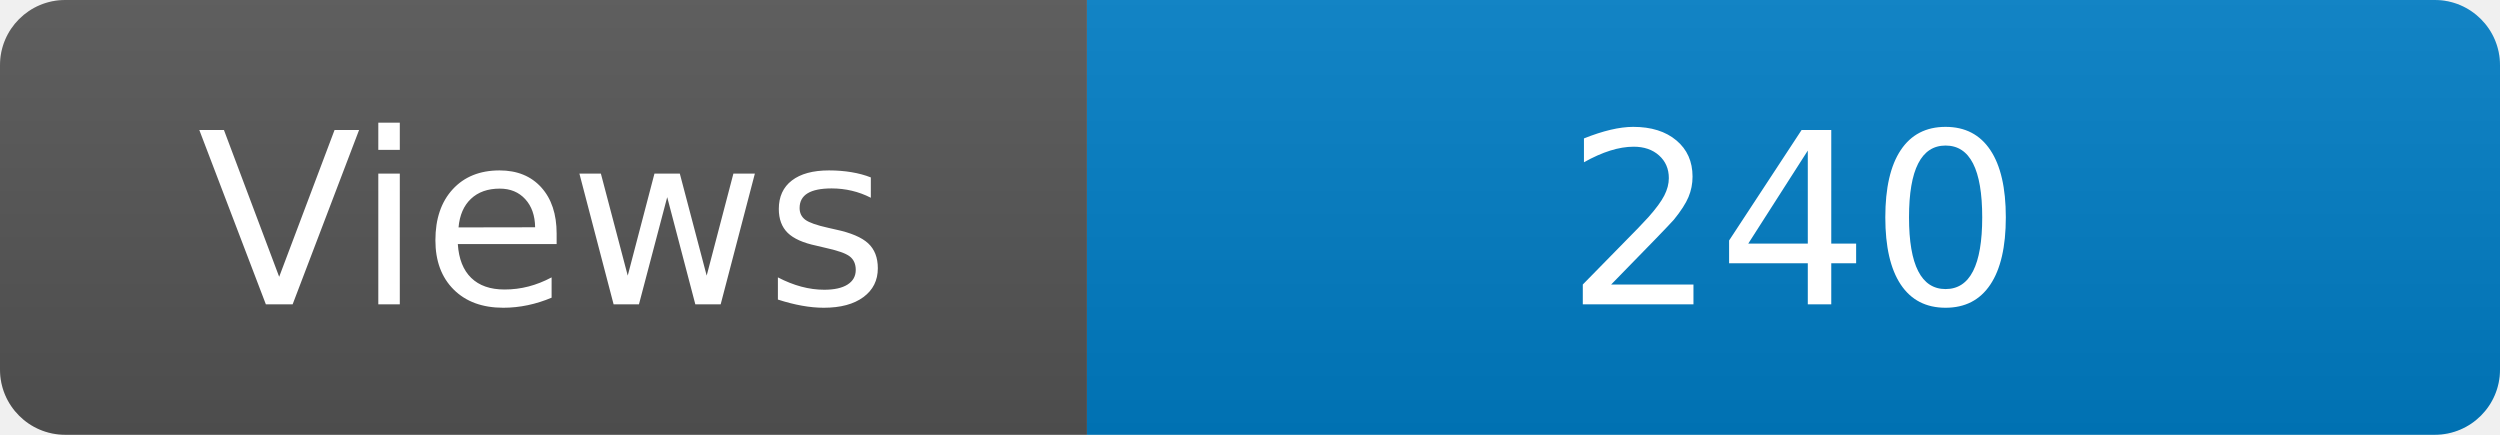
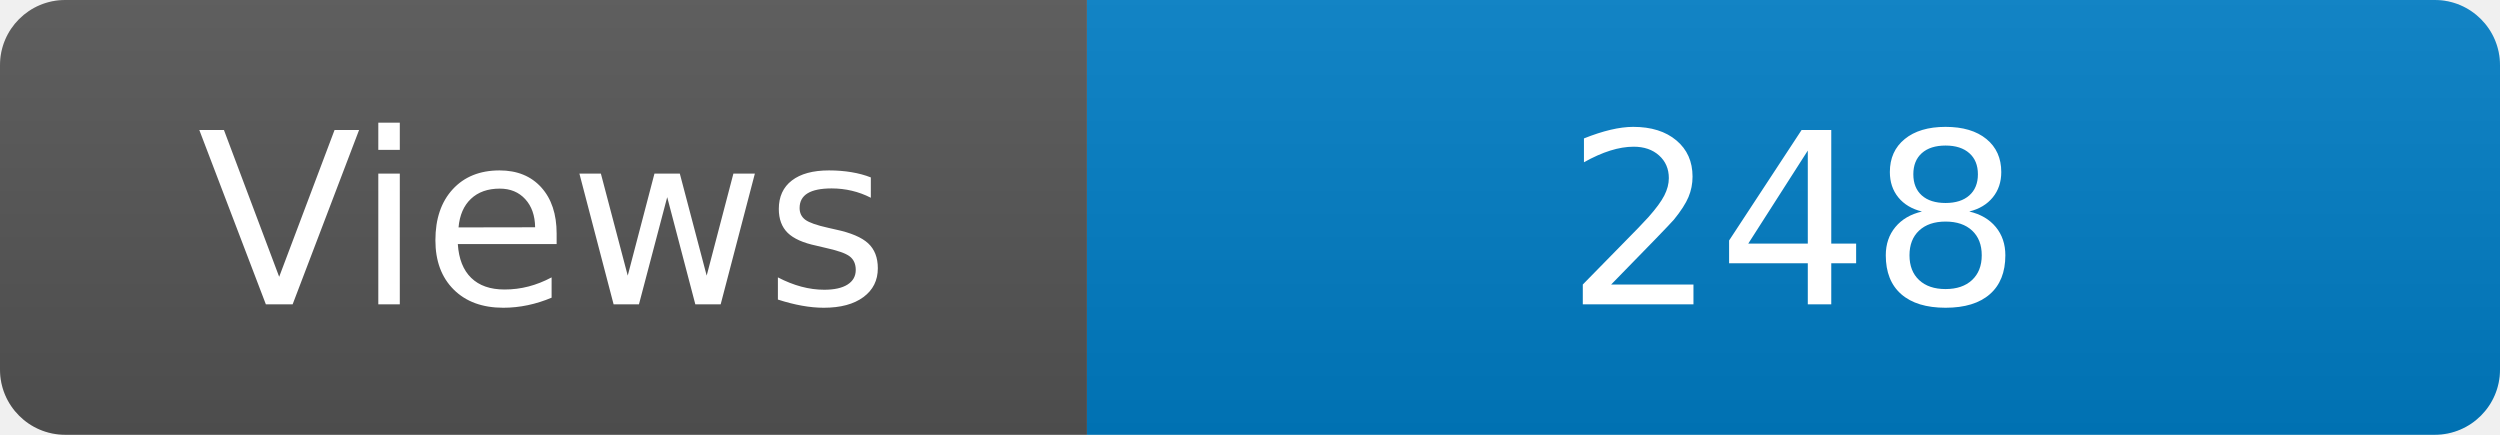
<svg xmlns="http://www.w3.org/2000/svg" width="115" height="20" role="img" aria-label="Maintained?: yes">
  <linearGradient id="s" x2="0" y2="100%">
    <stop offset="0" stop-color="#bbb" stop-opacity=".1" />
    <stop offset="1" stop-opacity=".1" />
  </linearGradient>
  <clipPath id="r">
    <rect width="115" height="20" rx="3" fill="#fff" />
  </clipPath>
  <g clip-path="url(#r)">
    <rect width="50" height="20" fill="#555" />
    <rect x="50" width="160" height="20" fill="#007ec6" />
    <rect width="115" height="20" fill="url(#s)" />
  </g>
  <g fill="#fff" text-anchor="middle" font-family="Verdana,Geneva,DejaVu Sans,sans-serif" font-size="110">
    <text x="250" y="140" transform="scale(.1)" fill="#fff">Views</text>
-     <text x="825" y="140" transform="scale(.1)" fill="#fff">240</text>
+     <text x="825" y="140" transform="scale(.1)" fill="#fff">248</text>
  </g>
</svg>
